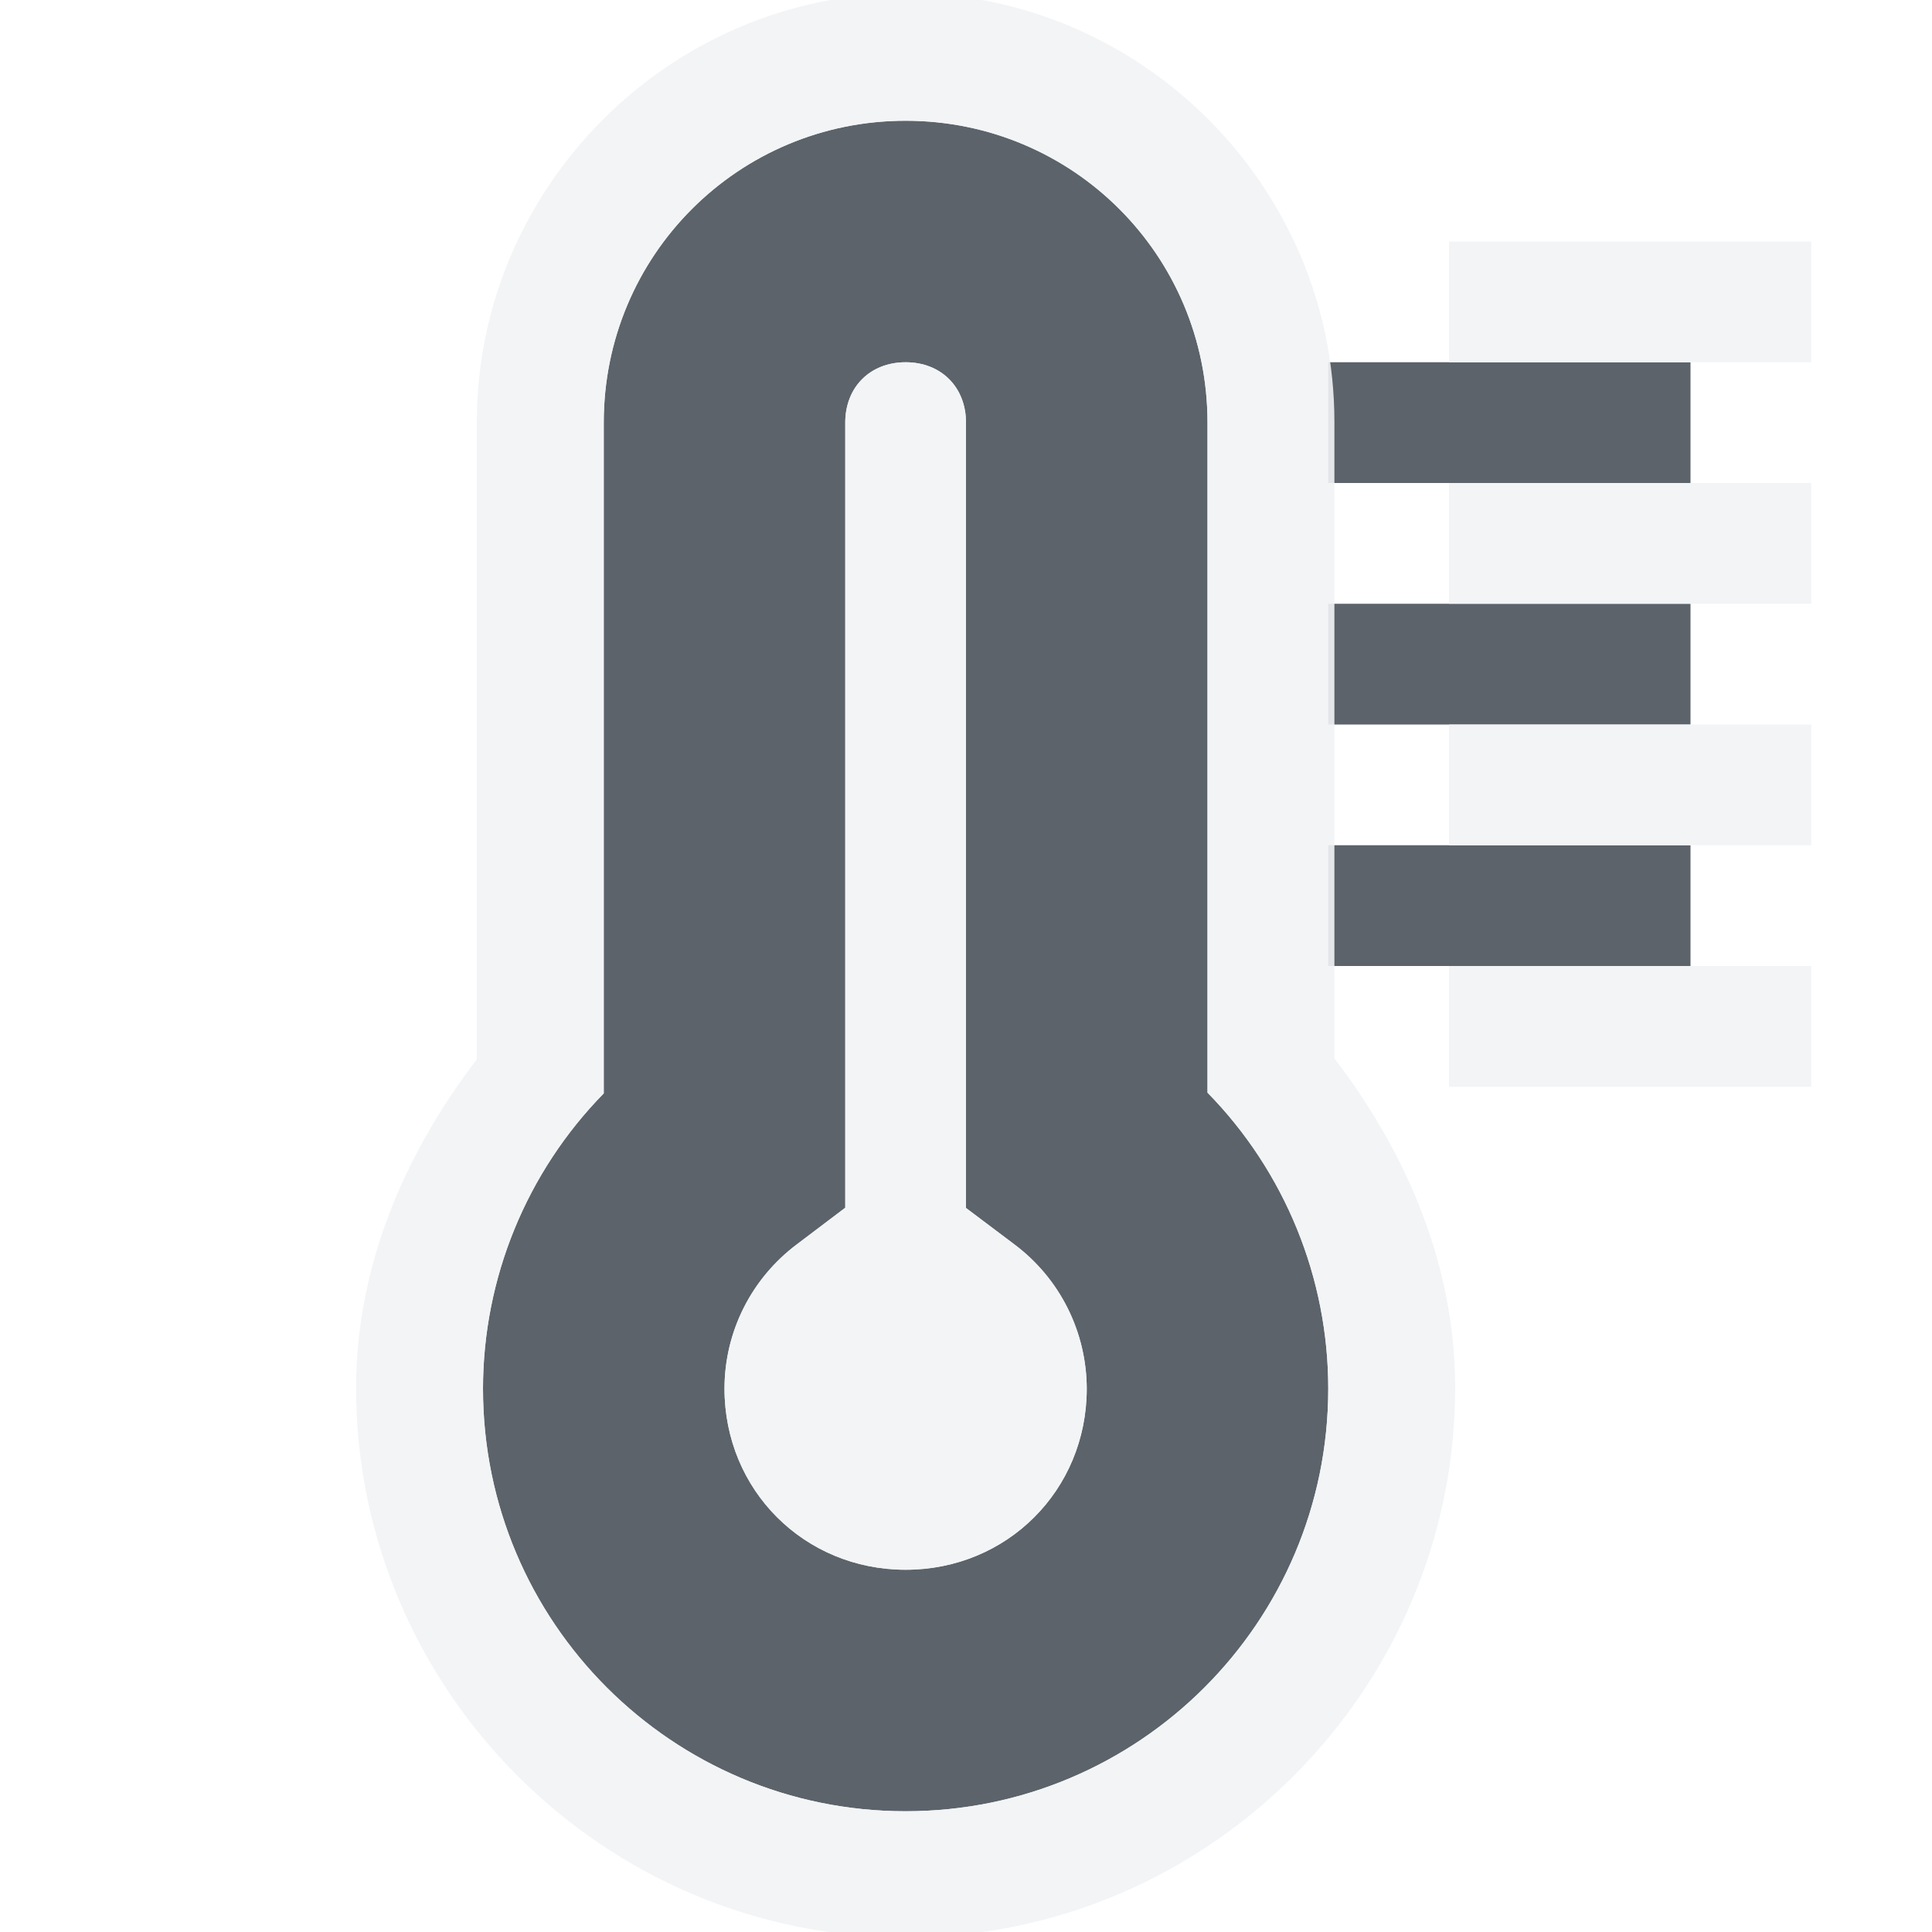
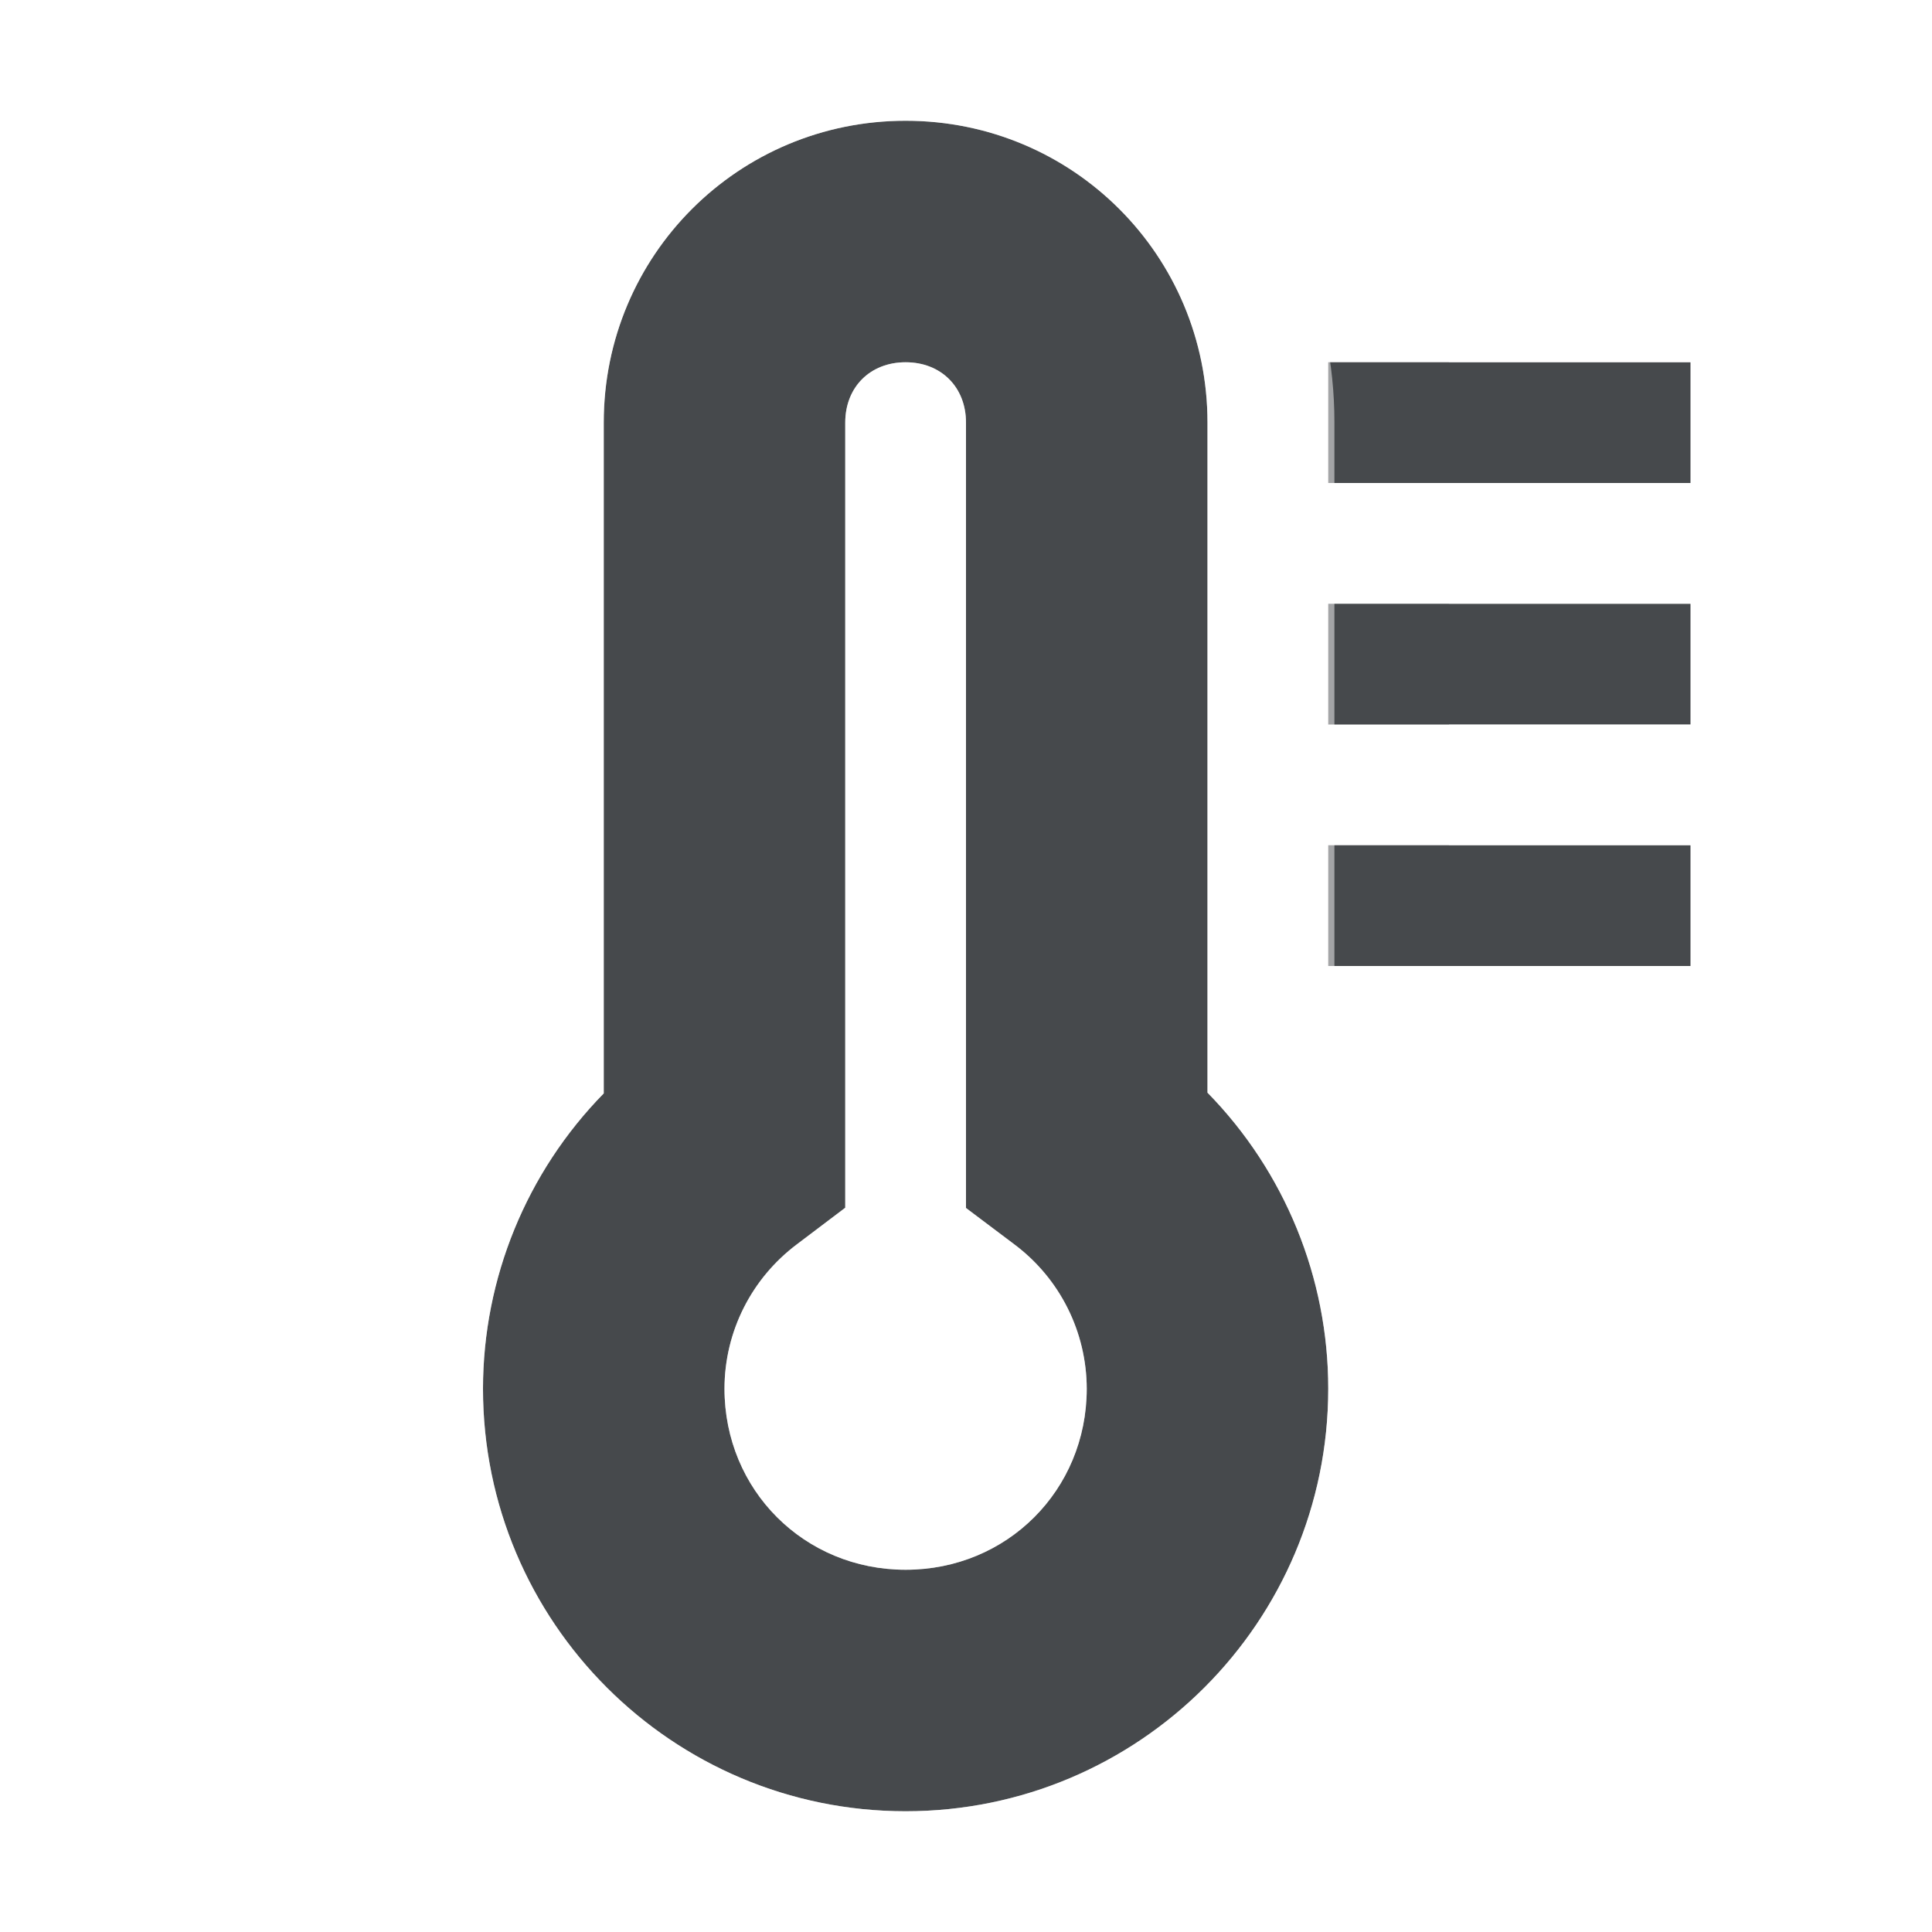
- <svg xmlns="http://www.w3.org/2000/svg" width="16" height="16" id="svg27665" version="1.1">
-   <defs id="defs27667" />
-   <g id="layer1" transform="translate(3364.417,-2100.719)">
-     <path style="color:#000000;font-style:normal;font-variant:normal;font-weight:normal;font-stretch:normal;font-size:medium;line-height:normal;font-family:sans-serif;text-indent:0;text-align:start;text-decoration:none;text-decoration-line:none;text-decoration-style:solid;text-decoration-color:#000000;letter-spacing:normal;word-spacing:normal;text-transform:none;direction:ltr;block-progression:tb;writing-mode:lr-tb;baseline-shift:baseline;text-anchor:start;white-space:normal;shape-padding:0;clip-rule:nonzero;display:inline;overflow:visible;visibility:visible;opacity:1;isolation:auto;mix-blend-mode:normal;color-interpolation:sRGB;color-interpolation-filters:linearRGB;solid-color:#000000;solid-opacity:1;fill:#27303a;fill-opacity:0.753;fill-rule:nonzero;stroke:none;stroke-width:57.893;stroke-linecap:butt;stroke-linejoin:miter;stroke-miterlimit:4;stroke-dasharray:none;stroke-dashoffset:0;stroke-opacity:1;marker:none;color-rendering:auto;image-rendering:auto;shape-rendering:auto;text-rendering:auto;enable-background:accumulate" d="m -3356.917,2101.719 c -1.385,0 -2.5,1.115 -2.5,2.5 l 0,5.555 c -0.64,0.653 -0.999,1.531 -1,2.445 -10e-5,1.933 1.567,3.5 3.5,3.5 1.933,10e-5 3.5,-1.567 3.5,-3.5 4e-4,-0.916 -0.359,-1.797 -1,-2.451 l 0,-5.549 c 0,-1.385 -1.115,-2.5 -2.5,-2.5 z m 0,2 c 0.294,0 0.5,0.206 0.5,0.5 l 0,6.504 0.4,0.301 c 0.378,0.283 0.599,0.725 0.6,1.197 -10e-4,0.839 -0.66,1.498 -1.5,1.498 -0.84,0 -1.5,-0.66 -1.5,-1.5 4e-4,-0.473 0.224,-0.914 0.602,-1.197 l 0.398,-0.301 0,-6.502 c 0,-0.294 0.206,-0.5 0.5,-0.5 z m 3.5,0 0,1 3,0 0,-1 -3,0 z m 0,2 0,1 3,0 0,-1 -3,0 z m 0,2 0,1 3,0 0,-1 -3,0 z" id="path4197" />
-     <path style="color:#000000;font-style:normal;font-variant:normal;font-weight:normal;font-stretch:normal;font-size:medium;line-height:normal;font-family:sans-serif;text-indent:0;text-align:start;text-decoration:none;text-decoration-line:none;text-decoration-style:solid;text-decoration-color:#000000;letter-spacing:normal;word-spacing:normal;text-transform:none;direction:ltr;block-progression:tb;writing-mode:lr-tb;baseline-shift:baseline;text-anchor:start;white-space:normal;shape-padding:0;clip-rule:nonzero;display:inline;overflow:visible;visibility:visible;opacity:1;isolation:auto;mix-blend-mode:normal;color-interpolation:sRGB;color-interpolation-filters:linearRGB;solid-color:#000000;solid-opacity:1;fill:#f1f3f5;fill-opacity:0.903;fill-rule:nonzero;stroke:none;stroke-width:2;stroke-linecap:butt;stroke-linejoin:miter;stroke-miterlimit:4;stroke-dasharray:none;stroke-dashoffset:0;stroke-opacity:1;marker:none;color-rendering:auto;image-rendering:auto;shape-rendering:auto;text-rendering:auto;enable-background:accumulate" d="m 7.5,-0.057 0,0.002 c -1.948,0 -3.551,1.602 -3.551,3.551 l 0,5.277 c -0.603,0.788 -0.999,1.718 -1,2.721 0,2.501 2.05,4.551 4.551,4.551 2.501,0 4.551,-2.05 4.551,-4.551 5e-4,-1.005 -0.395,-1.938 -1,-2.729 l 0,-5.271 c 0,-1.948 -1.602,-3.551 -3.551,-3.551 z M 7.5,1 C 8.885,1 10,2.115 10,3.5 l 0,5.549 C 10.641,9.703 11,10.584 11,11.5 11,13.433 9.433,15 7.5,15 5.567,15 4,13.433 4,11.5 4,10.586 4.36,9.708 5,9.055 L 5,3.5 C 5,2.115 6.115,1 7.5,1 Z m 4.5,1 0,1 3,0 0,-1 z m 0,2 0,1 3,0 0,-1 z m 0,2 0,1 3,0 0,-1 z M 7.5,3 c -0.294,0 -0.5,0.206 -0.5,0.5 L 7,10.002 6.602,10.303 C 6.223,10.586 6,11.027 6,11.5 6,12.34 6.66,13 7.5,13 8.34,13 8.999,12.341 9,11.502 8.999,11.03 8.778,10.588 8.4,10.305 L 8,10.004 8,3.5 c 0,-0.294 -0.206,-0.5 -0.5,-0.5 z M 12,8 l 0,1 3,0 0,-1 z" transform="translate(-3364.417,2100.719)" id="path4258" />
+ <svg xmlns="http://www.w3.org/2000/svg" id="e" width="16" height="16" version="1.1">
+   <defs>
+     <style id="current-color-scheme" type="text/css">.ColorScheme-Text {color:#090d11;}.ColorScheme-Background{color:#ffffff;}</style>
+   </defs>
+   <g id="c" transform="translate(3364.4 -2100.7)">
+     <path id="b" d="m-3356.9 2101.7c-1.385 0-2.5 1.115-2.5 2.5v5.555c-0.64 0.653-0.999 1.531-1 2.445-1e-4 1.933 1.567 3.5 3.5 3.5 1.933 1e-4 3.5-1.567 3.5-3.5 4e-4 -0.916-0.359-1.797-1-2.451v-5.549c0-1.385-1.115-2.5-2.5-2.5zm0 2c0.294 0 0.5 0.206 0.5 0.5v6.504l0.4 0.301c0.378 0.283 0.599 0.725 0.6 1.197-1e-3 0.839-0.66 1.498-1.5 1.498-0.84 0-1.5-0.66-1.5-1.5 4e-4 -0.473 0.224-0.914 0.602-1.197l0.398-0.301v-6.502c0-0.294 0.206-0.5 0.5-0.5zm3.5 0v1h3v-1h-3zm0 2v1h3v-1h-3zm0 2v1h3v-1h-3z" style="fill-opacity:.75;fill:currentColor" class="ColorScheme-Text" />
+     <path id="d" transform="translate(-3364.4 2100.7)" d="m7.5-0.057v0.002c-1.948 0-3.551 1.602-3.551 3.551v5.277c-0.603 0.788-0.999 1.718-1 2.721 0 2.501 2.05 4.551 4.551 4.551s4.551-2.05 4.551-4.551c5e-4 -1.005-0.395-1.938-1-2.728v-5.271c0-1.948-1.602-3.551-3.551-3.551zm0 1.057c1.385 0 2.5 1.115 2.5 2.5v5.549c0.641 0.655 1 1.535 1 2.451 0 1.933-1.567 3.5-3.5 3.5-1.933 1e-4 -3.5-1.567-3.5-3.5 0-0.914 0.36-1.792 1-2.445v-5.555c0-1.385 1.115-2.5 2.5-2.5zm4.5 1v1h3v-1zm0 2v1h3v-1zm0 2v1h3v-1zm-4.5-3c-0.294 0-0.5 0.206-0.5 0.5v6.502l-0.398 0.301c-0.378 0.283-0.601 0.725-0.602 1.197 0 0.84 0.66 1.5 1.5 1.5 0.84 0 1.499-0.659 1.5-1.498-7e-4 -0.472-0.222-0.914-0.6-1.197l-0.4-0.301v-6.504c0-0.294-0.206-0.5-0.5-0.5zm4.5 5v1h3v-1z" style="fill-opacity:.5;fill:currentColor" class="ColorScheme-Background" />
  </g>
</svg>
